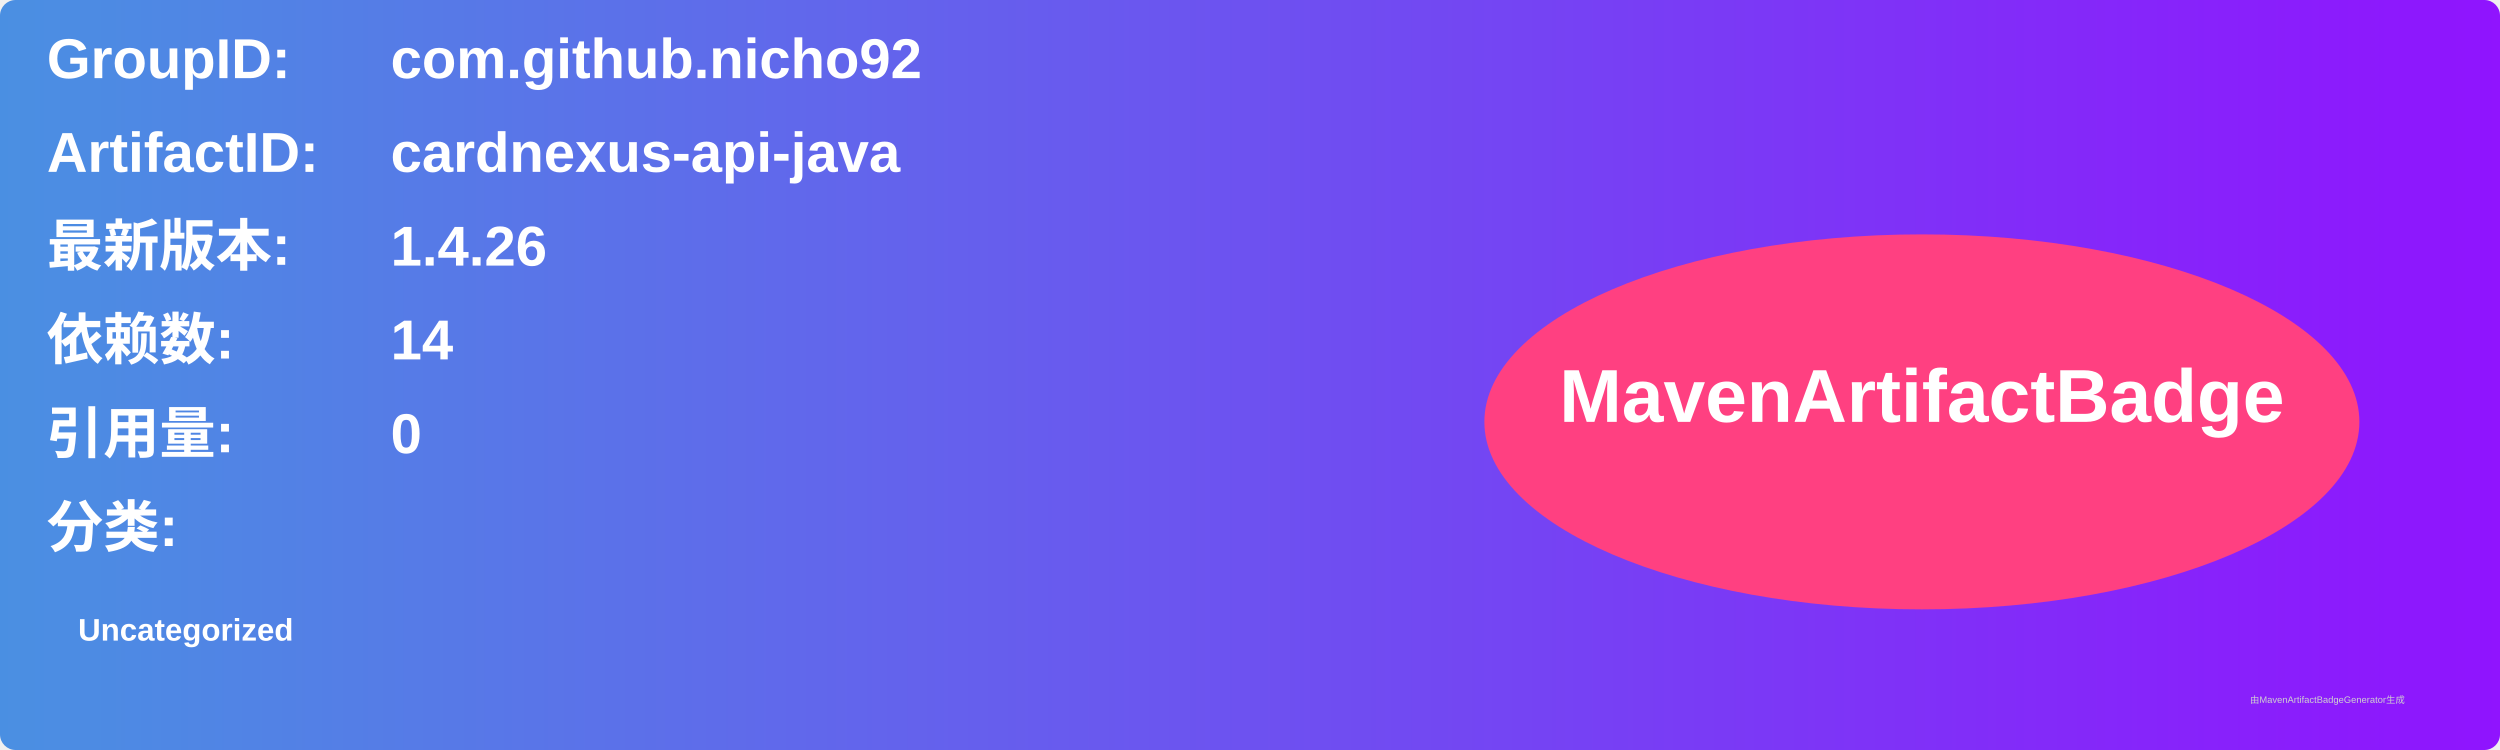
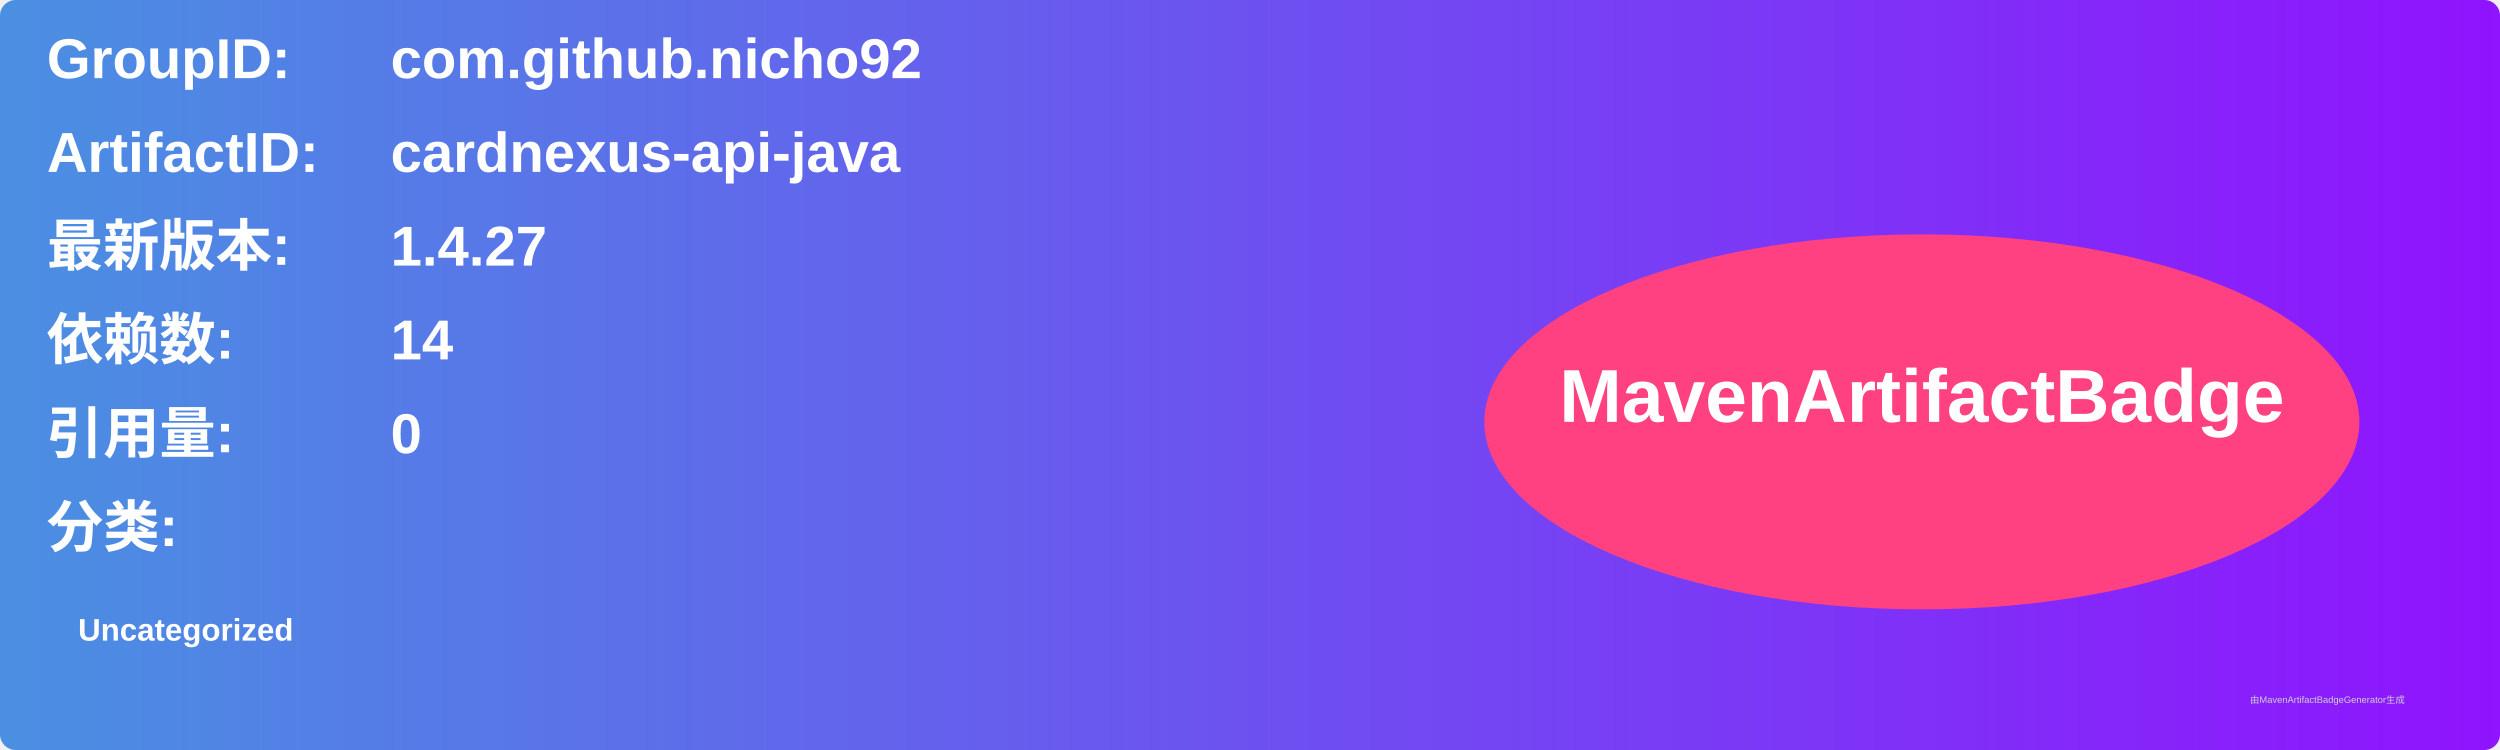
<svg xmlns="http://www.w3.org/2000/svg" width="800" height="240" viewBox="0 0 800 240">
  <linearGradient id="grad" x1="0%" y1="0%" x2="100%" y2="0%">
    <stop offset="0%" stop-color="#4a90e2" />
    <stop offset="100%" stop-color="#9013fe" />
  </linearGradient>
  <rect width="100%" height="100%" rx="5" ry="5" fill="url(#grad)" />
  <g transform="translate(15, 15)">
    <text x="0" y="10" font-family="Arial" font-size="18" fill="white" font-weight="bold" width="260">GroupID:</text>
    <text x="110" y="10" font-family="Arial" font-size="18" fill="white" font-weight="bold" width="460">com.github.nicho92</text>
    <text x="0" y="40" font-family="Arial" font-size="18" fill="white" font-weight="bold" width="260">ArtifactID:</text>
    <text x="110" y="40" font-family="Arial" font-size="18" fill="white" font-weight="bold" width="460">cardnexus-api-java</text>
    <text x="0" y="70" font-family="Arial" font-size="18" fill="white" font-weight="bold">最新版本:</text>
    <text x="110" y="70" font-family="Arial" font-size="18" fill="white" font-weight="bold">
-       <tspan font-weight="bold">1.4.26</tspan>
+       <tspan font-weight="bold">1.4.27</tspan>
    </text>
    <text x="0" y="100" font-family="Arial" font-size="18" fill="white" font-weight="bold">依赖数: </text>
    <text x="110" y="100" font-family="Arial" font-size="18" fill="white">
      <tspan font-weight="bold">14</tspan>
    </text>
    <text x="0" y="130" font-family="Arial" font-size="18" fill="white" font-weight="bold">引用量: </text>
    <text x="110" y="130" font-family="Arial" font-size="18" fill="white">
      <tspan font-weight="bold">0</tspan>
    </text>
    <text x="0" y="160" font-family="Arial" font-size="18" fill="white" font-weight="bold">分类:</text>
    <text x="10" y="190" font-family="Arial" font-size="10" fill="white">
      <tspan font-weight="bold">Uncategorized</tspan>
    </text>
    <ellipse cx="600" cy="120" rx="140" ry="60" fill="#ff4081" />
    <text x="600" y="120" text-anchor="middle" font-family="Arial" font-size="24" fill="white" font-weight="bold">MavenArtifactBadge</text>
  </g>
  <text x="720" y="225" font-family="Arial" font-size="3" fill="#d0d0d0">由MavenArtifactBadgeGenerator生成</text>
</svg>
